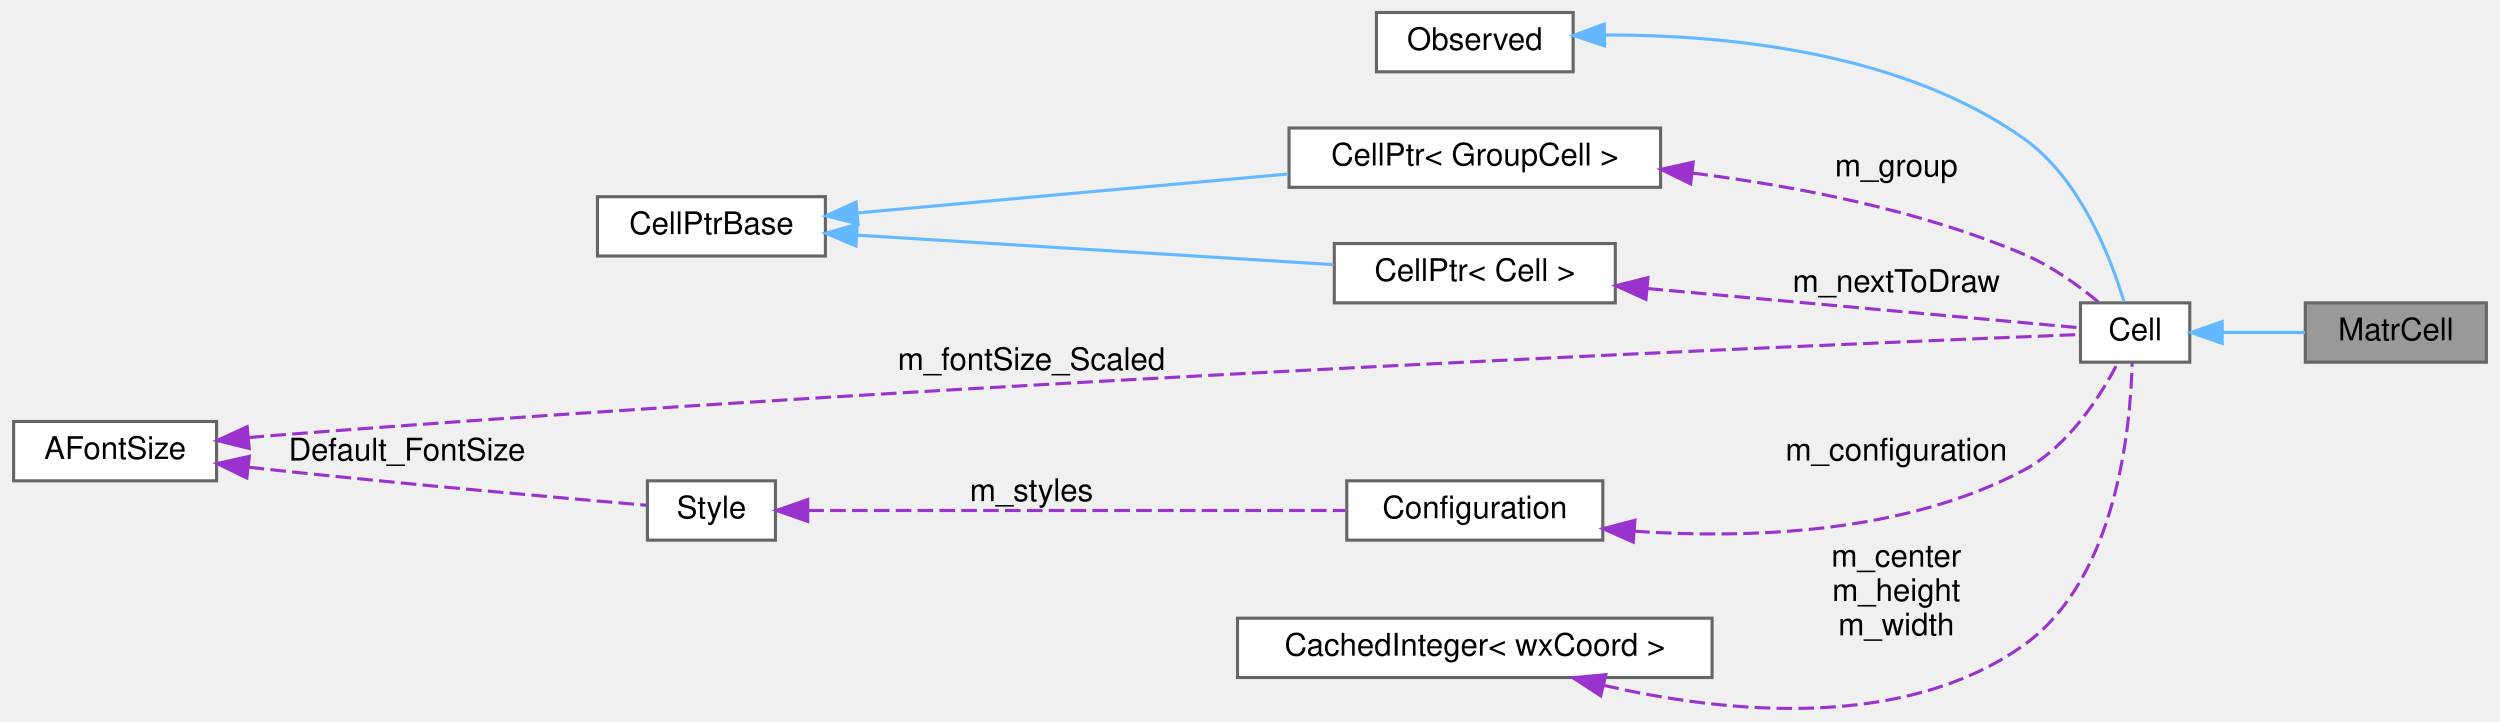
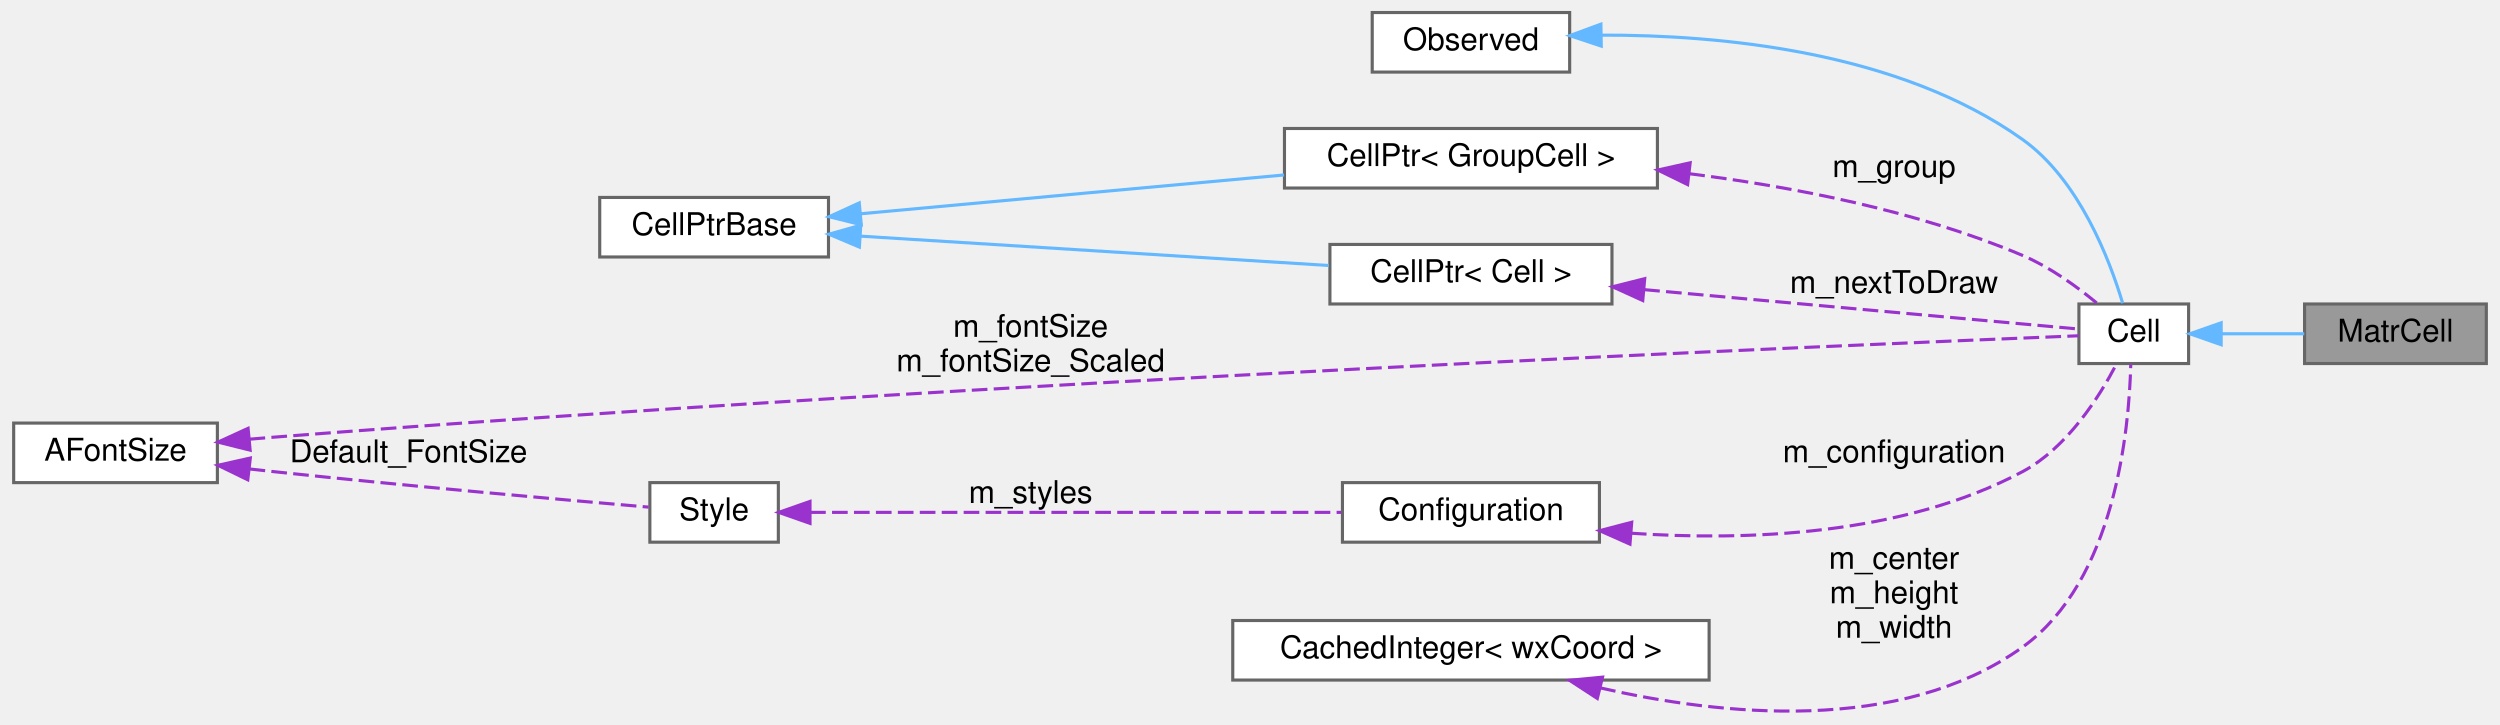
- <svg xmlns="http://www.w3.org/2000/svg" xmlns:xlink="http://www.w3.org/1999/xlink" width="800pt" height="231pt" viewBox="0.00 0.00 800.00 231.21">
+ <svg xmlns="http://www.w3.org/2000/svg" xmlns:xlink="http://www.w3.org/1999/xlink" width="797pt" height="231pt" viewBox="0.00 0.00 797.00 231.21">
  <g id="graph0" class="graph" transform="scale(1 1) rotate(0) translate(4 227.21)">
    <g id="node1" class="node">
      <g id="a_node1">
        <a xlink:title=" ">
-           <polygon fill="#999999" stroke="#666666" points="792,-130.21 734,-130.21 734,-111.21 792,-111.21 792,-130.21" />
-           <text text-anchor="middle" x="763" y="-118.21" font-family="Helvetica,sans-Serif" font-size="10.00">MatrCell</text>
+           <polygon fill="#999999" stroke="#666666" points="789,-130.21 731,-130.21 731,-111.21 789,-111.21 789,-130.21" />
+           <text text-anchor="middle" x="760" y="-118.21" font-family="Helvetica,sans-Serif" font-size="10.00">MatrCell</text>
        </a>
      </g>
    </g>
    <g id="node2" class="node">
      <g id="a_node2">
        <a xlink:href="classCell.html" target="_top" xlink:title="The base class all cell types the worksheet can consist of are derived from.">
-           <polygon fill="white" stroke="#666666" points="697,-130.21 662,-130.21 662,-111.21 697,-111.21 697,-130.21" />
-           <text text-anchor="middle" x="679.5" y="-118.21" font-family="Helvetica,sans-Serif" font-size="10.00">Cell</text>
+           <polygon fill="white" stroke="#666666" points="694,-130.21 659,-130.21 659,-111.21 694,-111.21 694,-130.21" />
+           <text text-anchor="middle" x="676.5" y="-118.21" font-family="Helvetica,sans-Serif" font-size="10.00">Cell</text>
        </a>
      </g>
    </g>
    <g id="edge1" class="edge">
-       <path fill="none" stroke="#63b8ff" d="M707.51,-120.71C715.99,-120.71 725.36,-120.71 733.9,-120.71" />
-       <polygon fill="#63b8ff" stroke="#63b8ff" points="707.39,-117.21 697.39,-120.71 707.39,-124.21 707.39,-117.21" />
+       <path fill="none" stroke="#63b8ff" d="M704.51,-120.71C712.99,-120.71 722.36,-120.71 730.9,-120.71" />
+       <polygon fill="#63b8ff" stroke="#63b8ff" points="704.39,-117.21 694.39,-120.71 704.39,-124.21 704.39,-117.21" />
    </g>
    <g id="node3" class="node">
      <g id="a_node3">
        <a xlink:href="classObserved.html" target="_top" xlink:title="Objects deriving from this class can be observed by the CellPtr.">
-           <polygon fill="white" stroke="#666666" points="499.5,-223.21 436.5,-223.21 436.5,-204.21 499.5,-204.21 499.5,-223.21" />
-           <text text-anchor="middle" x="468" y="-211.21" font-family="Helvetica,sans-Serif" font-size="10.00">Observed</text>
+           <polygon fill="white" stroke="#666666" points="496.5,-223.21 433.5,-223.21 433.5,-204.21 496.5,-204.21 496.5,-223.21" />
+           <text text-anchor="middle" x="465" y="-211.21" font-family="Helvetica,sans-Serif" font-size="10.00">Observed</text>
        </a>
      </g>
    </g>
    <g id="edge2" class="edge">
-       <path fill="none" stroke="#63b8ff" d="M509.75,-216C547.84,-216.1 604.61,-210.78 644,-182.71 662.06,-169.85 671.78,-144.42 675.96,-130.46" />
-       <polygon fill="#63b8ff" stroke="#63b8ff" points="509.58,-212.5 499.53,-215.85 509.47,-219.5 509.58,-212.5" />
+       <path fill="none" stroke="#63b8ff" d="M506.75,-216C544.84,-216.1 601.61,-210.78 641,-182.71 659.06,-169.85 668.78,-144.42 672.96,-130.46" />
+       <polygon fill="#63b8ff" stroke="#63b8ff" points="506.58,-212.5 496.53,-215.85 506.47,-219.5 506.58,-212.5" />
    </g>
    <g id="node4" class="node">
      <g id="a_node4">
        <a xlink:href="classCellPtr.html" target="_top" xlink:title=" ">
-           <polygon fill="white" stroke="#666666" points="527.5,-186.21 408.5,-186.21 408.5,-167.21 527.5,-167.21 527.5,-186.21" />
-           <text text-anchor="middle" x="468" y="-174.21" font-family="Helvetica,sans-Serif" font-size="10.00">CellPtr&lt; GroupCell &gt;</text>
+           <polygon fill="white" stroke="#666666" points="524.5,-186.21 405.5,-186.21 405.5,-167.21 524.5,-167.21 524.5,-186.21" />
+           <text text-anchor="middle" x="465" y="-174.21" font-family="Helvetica,sans-Serif" font-size="10.00">CellPtr&lt; GroupCell &gt;</text>
        </a>
      </g>
    </g>
    <g id="edge3" class="edge">
-       <path fill="none" stroke="#9a32cd" stroke-dasharray="5,2" d="M537.67,-171.78C570.81,-167.6 610.54,-159.91 644,-145.71 652.72,-142.02 661.34,-135.77 667.79,-130.44" />
-       <polygon fill="#9a32cd" stroke="#9a32cd" points="537.14,-168.31 527.61,-172.96 537.95,-175.27 537.14,-168.31" />
-       <text text-anchor="middle" x="603" y="-170.71" font-family="Helvetica,sans-Serif" font-size="10.00"> m_group</text>
+       <path fill="none" stroke="#9a32cd" stroke-dasharray="5,2" d="M534.67,-171.78C567.81,-167.6 607.54,-159.91 641,-145.71 649.72,-142.02 658.34,-135.77 664.79,-130.44" />
+       <polygon fill="#9a32cd" stroke="#9a32cd" points="534.14,-168.31 524.61,-172.96 534.95,-175.27 534.14,-168.31" />
+       <text text-anchor="middle" x="600" y="-170.71" font-family="Helvetica,sans-Serif" font-size="10.00"> m_group</text>
    </g>
    <g id="node5" class="node">
      <g id="a_node5">
        <a xlink:href="classCellPtrBase.html" target="_top" xlink:title="An implementation detail for the type-specific templated cell pointers.">
          <polygon fill="white" stroke="#666666" points="260,-164.21 187,-164.21 187,-145.21 260,-145.21 260,-164.21" />
          <text text-anchor="middle" x="223.5" y="-152.21" font-family="Helvetica,sans-Serif" font-size="10.00">CellPtrBase</text>
        </a>
      </g>
    </g>
    <g id="edge4" class="edge">
-       <path fill="none" stroke="#63b8ff" d="M270.28,-159C272.89,-159.24 275.48,-159.48 278,-159.71 321.63,-163.71 370.94,-168.15 408.25,-171.48" />
-       <polygon fill="#63b8ff" stroke="#63b8ff" points="270.46,-155.5 260.18,-158.07 269.82,-162.47 270.46,-155.5" />
+       <path fill="none" stroke="#63b8ff" d="M270.28,-159C272.89,-159.24 275.48,-159.48 278,-159.71 320.62,-163.65 368.74,-168.05 405.36,-171.38" />
+       <polygon fill="#63b8ff" stroke="#63b8ff" points="270.46,-155.5 260.18,-158.06 269.82,-162.47 270.46,-155.5" />
    </g>
    <g id="node6" class="node">
      <g id="a_node6">
        <a xlink:href="classCellPtr.html" target="_top" xlink:title=" ">
-           <polygon fill="white" stroke="#666666" points="513,-149.21 423,-149.21 423,-130.21 513,-130.21 513,-149.21" />
-           <text text-anchor="middle" x="468" y="-137.21" font-family="Helvetica,sans-Serif" font-size="10.00">CellPtr&lt; Cell &gt;</text>
+           <polygon fill="white" stroke="#666666" points="510,-149.21 420,-149.21 420,-130.21 510,-130.21 510,-149.21" />
+           <text text-anchor="middle" x="465" y="-137.21" font-family="Helvetica,sans-Serif" font-size="10.00">CellPtr&lt; Cell &gt;</text>
        </a>
      </g>
    </g>
    <g id="edge6" class="edge">
-       <path fill="none" stroke="#63b8ff" d="M270.1,-151.89C313.84,-149.19 379.45,-145.13 422.74,-142.45" />
-       <polygon fill="#63b8ff" stroke="#63b8ff" points="269.79,-148.41 260.02,-152.52 270.22,-155.39 269.79,-148.41" />
+       <path fill="none" stroke="#63b8ff" d="M270.28,-151.85C313.26,-149.15 377.13,-145.15 419.64,-142.49" />
+       <polygon fill="#63b8ff" stroke="#63b8ff" points="269.86,-148.37 260.1,-152.48 270.3,-155.35 269.86,-148.37" />
    </g>
    <g id="edge5" class="edge">
-       <path fill="none" stroke="#9a32cd" stroke-dasharray="5,2" d="M523.28,-134.79C569.23,-130.62 632.19,-124.91 661.81,-122.23" />
-       <polygon fill="#9a32cd" stroke="#9a32cd" points="522.82,-131.32 513.17,-135.71 523.45,-138.29 522.82,-131.32" />
-       <text text-anchor="middle" x="603" y="-133.71" font-family="Helvetica,sans-Serif" font-size="10.00"> m_nextToDraw</text>
+       <path fill="none" stroke="#9a32cd" stroke-dasharray="5,2" d="M520.28,-134.79C566.23,-130.62 629.19,-124.91 658.81,-122.23" />
+       <polygon fill="#9a32cd" stroke="#9a32cd" points="519.82,-131.32 510.17,-135.71 520.45,-138.29 519.82,-131.32" />
+       <text text-anchor="middle" x="600" y="-133.71" font-family="Helvetica,sans-Serif" font-size="10.00"> m_nextToDraw</text>
    </g>
    <g id="node7" class="node">
      <g id="a_node7">
        <a xlink:href="classConfiguration.html" target="_top" xlink:title="The configuration storage for the current worksheet.">
-           <polygon fill="white" stroke="#666666" points="509,-73.21 427,-73.21 427,-54.21 509,-54.21 509,-73.21" />
-           <text text-anchor="middle" x="468" y="-61.21" font-family="Helvetica,sans-Serif" font-size="10.00">Configuration</text>
+           <polygon fill="white" stroke="#666666" points="506,-73.21 424,-73.21 424,-54.21 506,-54.21 506,-73.21" />
+           <text text-anchor="middle" x="465" y="-61.21" font-family="Helvetica,sans-Serif" font-size="10.00">Configuration</text>
        </a>
      </g>
    </g>
    <g id="edge7" class="edge">
-       <path fill="none" stroke="#9a32cd" stroke-dasharray="5,2" d="M519.03,-57.07C555.74,-54.57 605.67,-56.27 644,-76.71 658.22,-84.3 668.5,-100.55 673.98,-111.03" />
-       <polygon fill="#9a32cd" stroke="#9a32cd" points="518.74,-53.58 509.05,-57.88 519.3,-60.56 518.74,-53.58" />
-       <text text-anchor="middle" x="603" y="-79.71" font-family="Helvetica,sans-Serif" font-size="10.00"> m_configuration</text>
+       <path fill="none" stroke="#9a32cd" stroke-dasharray="5,2" d="M516.03,-57.07C552.74,-54.57 602.67,-56.27 641,-76.71 655.22,-84.3 665.5,-100.55 670.98,-111.03" />
+       <polygon fill="#9a32cd" stroke="#9a32cd" points="515.74,-53.58 506.05,-57.88 516.3,-60.56 515.74,-53.58" />
+       <text text-anchor="middle" x="600" y="-79.71" font-family="Helvetica,sans-Serif" font-size="10.00"> m_configuration</text>
    </g>
    <g id="node8" class="node">
      <g id="a_node8">
        <a xlink:href="classStyle.html" target="_top" xlink:title="Text Style Definition.">
          <polygon fill="white" stroke="#666666" points="244,-73.21 203,-73.21 203,-54.21 244,-54.21 244,-73.21" />
          <text text-anchor="middle" x="223.5" y="-61.21" font-family="Helvetica,sans-Serif" font-size="10.00">Style</text>
        </a>
      </g>
    </g>
    <g id="edge8" class="edge">
-       <path fill="none" stroke="#9a32cd" stroke-dasharray="5,2" d="M254.53,-63.71C297.87,-63.71 378.07,-63.71 426.58,-63.71" />
-       <polygon fill="#9a32cd" stroke="#9a32cd" points="254.34,-60.21 244.34,-63.71 254.34,-67.21 254.34,-60.21" />
-       <text text-anchor="middle" x="326" y="-66.71" font-family="Helvetica,sans-Serif" font-size="10.00"> m_styles</text>
+       <path fill="none" stroke="#9a32cd" stroke-dasharray="5,2" d="M254.13,-63.71C296.79,-63.71 375.67,-63.71 423.63,-63.71" />
+       <polygon fill="#9a32cd" stroke="#9a32cd" points="254.1,-60.21 244.1,-63.71 254.1,-67.21 254.1,-60.21" />
+       <text text-anchor="middle" x="324.5" y="-66.71" font-family="Helvetica,sans-Serif" font-size="10.00"> m_styles</text>
    </g>
    <g id="node9" class="node">
      <g id="a_node9">
        <a xlink:href="classAFontSize.html" target="_top" xlink:title="A Type-Safe Fixed-Point Font Size.">
          <polygon fill="white" stroke="#666666" points="65,-92.21 0,-92.21 0,-73.21 65,-73.21 65,-92.21" />
          <text text-anchor="middle" x="32.5" y="-80.21" font-family="Helvetica,sans-Serif" font-size="10.00">AFontSize</text>
        </a>
      </g>
    </g>
    <g id="edge11" class="edge">
-       <path fill="none" stroke="#9a32cd" stroke-dasharray="5,2" d="M75.26,-87.07C77.88,-87.3 80.48,-87.52 83,-87.71 312.17,-105.63 591.7,-117.29 661.9,-120.07" />
+       <path fill="none" stroke="#9a32cd" stroke-dasharray="5,2" d="M75.26,-87.07C77.88,-87.3 80.48,-87.52 83,-87.71 311.02,-105.57 589.13,-117.27 658.99,-120.07" />
      <polygon fill="#9a32cd" stroke="#9a32cd" points="75.45,-83.57 65.17,-86.13 74.8,-90.54 75.45,-83.57" />
-       <text text-anchor="middle" x="326" y="-108.71" font-family="Helvetica,sans-Serif" font-size="10.00"> m_fontSize_Scaled</text>
+       <text text-anchor="middle" x="324.5" y="-119.71" font-family="Helvetica,sans-Serif" font-size="10.00"> m_fontSize</text>
+       <text text-anchor="middle" x="324.5" y="-108.71" font-family="Helvetica,sans-Serif" font-size="10.00">m_fontSize_Scaled</text>
    </g>
    <g id="edge9" class="edge">
      <path fill="none" stroke="#9a32cd" stroke-dasharray="5,2" d="M75.27,-77.57C77.88,-77.27 80.48,-76.98 83,-76.71 125.57,-72.15 175.54,-67.72 202.62,-65.39" />
      <polygon fill="#9a32cd" stroke="#9a32cd" points="74.7,-74.11 65.17,-78.74 75.51,-81.06 74.7,-74.11" />
      <text text-anchor="middle" x="126" y="-79.71" font-family="Helvetica,sans-Serif" font-size="10.00"> Default_FontSize</text>
    </g>
    <g id="node10" class="node">
      <g id="a_node10">
        <a xlink:href="classCachedInteger.html" target="_top" xlink:title=" ">
-           <polygon fill="white" stroke="#666666" points="544,-29.21 392,-29.21 392,-10.21 544,-10.21 544,-29.21" />
-           <text text-anchor="middle" x="468" y="-17.21" font-family="Helvetica,sans-Serif" font-size="10.00">CachedInteger&lt; wxCoord &gt;</text>
+           <polygon fill="white" stroke="#666666" points="541,-29.21 389,-29.21 389,-10.21 541,-10.21 541,-29.21" />
+           <text text-anchor="middle" x="465" y="-17.21" font-family="Helvetica,sans-Serif" font-size="10.00">CachedInteger&lt; wxCoord &gt;</text>
        </a>
      </g>
    </g>
    <g id="edge10" class="edge">
-       <path fill="none" stroke="#9a32cd" stroke-dasharray="5,2" d="M509.23,-7.72C547.55,1.1 605.02,7.24 644,-20.71 673.55,-41.91 678.03,-90.14 678.54,-110.9" />
-       <polygon fill="#9a32cd" stroke="#9a32cd" points="508.32,-4.34 499.44,-10.13 509.99,-11.14 508.32,-4.34" />
-       <text text-anchor="middle" x="603" y="-45.71" font-family="Helvetica,sans-Serif" font-size="10.00"> m_center</text>
-       <text text-anchor="middle" x="603" y="-34.71" font-family="Helvetica,sans-Serif" font-size="10.00">m_height</text>
-       <text text-anchor="middle" x="603" y="-23.71" font-family="Helvetica,sans-Serif" font-size="10.00">m_width</text>
+       <path fill="none" stroke="#9a32cd" stroke-dasharray="5,2" d="M506.23,-7.72C544.55,1.1 602.02,7.24 641,-20.71 670.55,-41.91 675.03,-90.14 675.54,-110.9" />
+       <polygon fill="#9a32cd" stroke="#9a32cd" points="505.32,-4.34 496.44,-10.13 506.99,-11.14 505.32,-4.34" />
+       <text text-anchor="middle" x="600" y="-45.71" font-family="Helvetica,sans-Serif" font-size="10.00"> m_center</text>
+       <text text-anchor="middle" x="600" y="-34.71" font-family="Helvetica,sans-Serif" font-size="10.00">m_height</text>
+       <text text-anchor="middle" x="600" y="-23.71" font-family="Helvetica,sans-Serif" font-size="10.00">m_width</text>
    </g>
  </g>
</svg>
